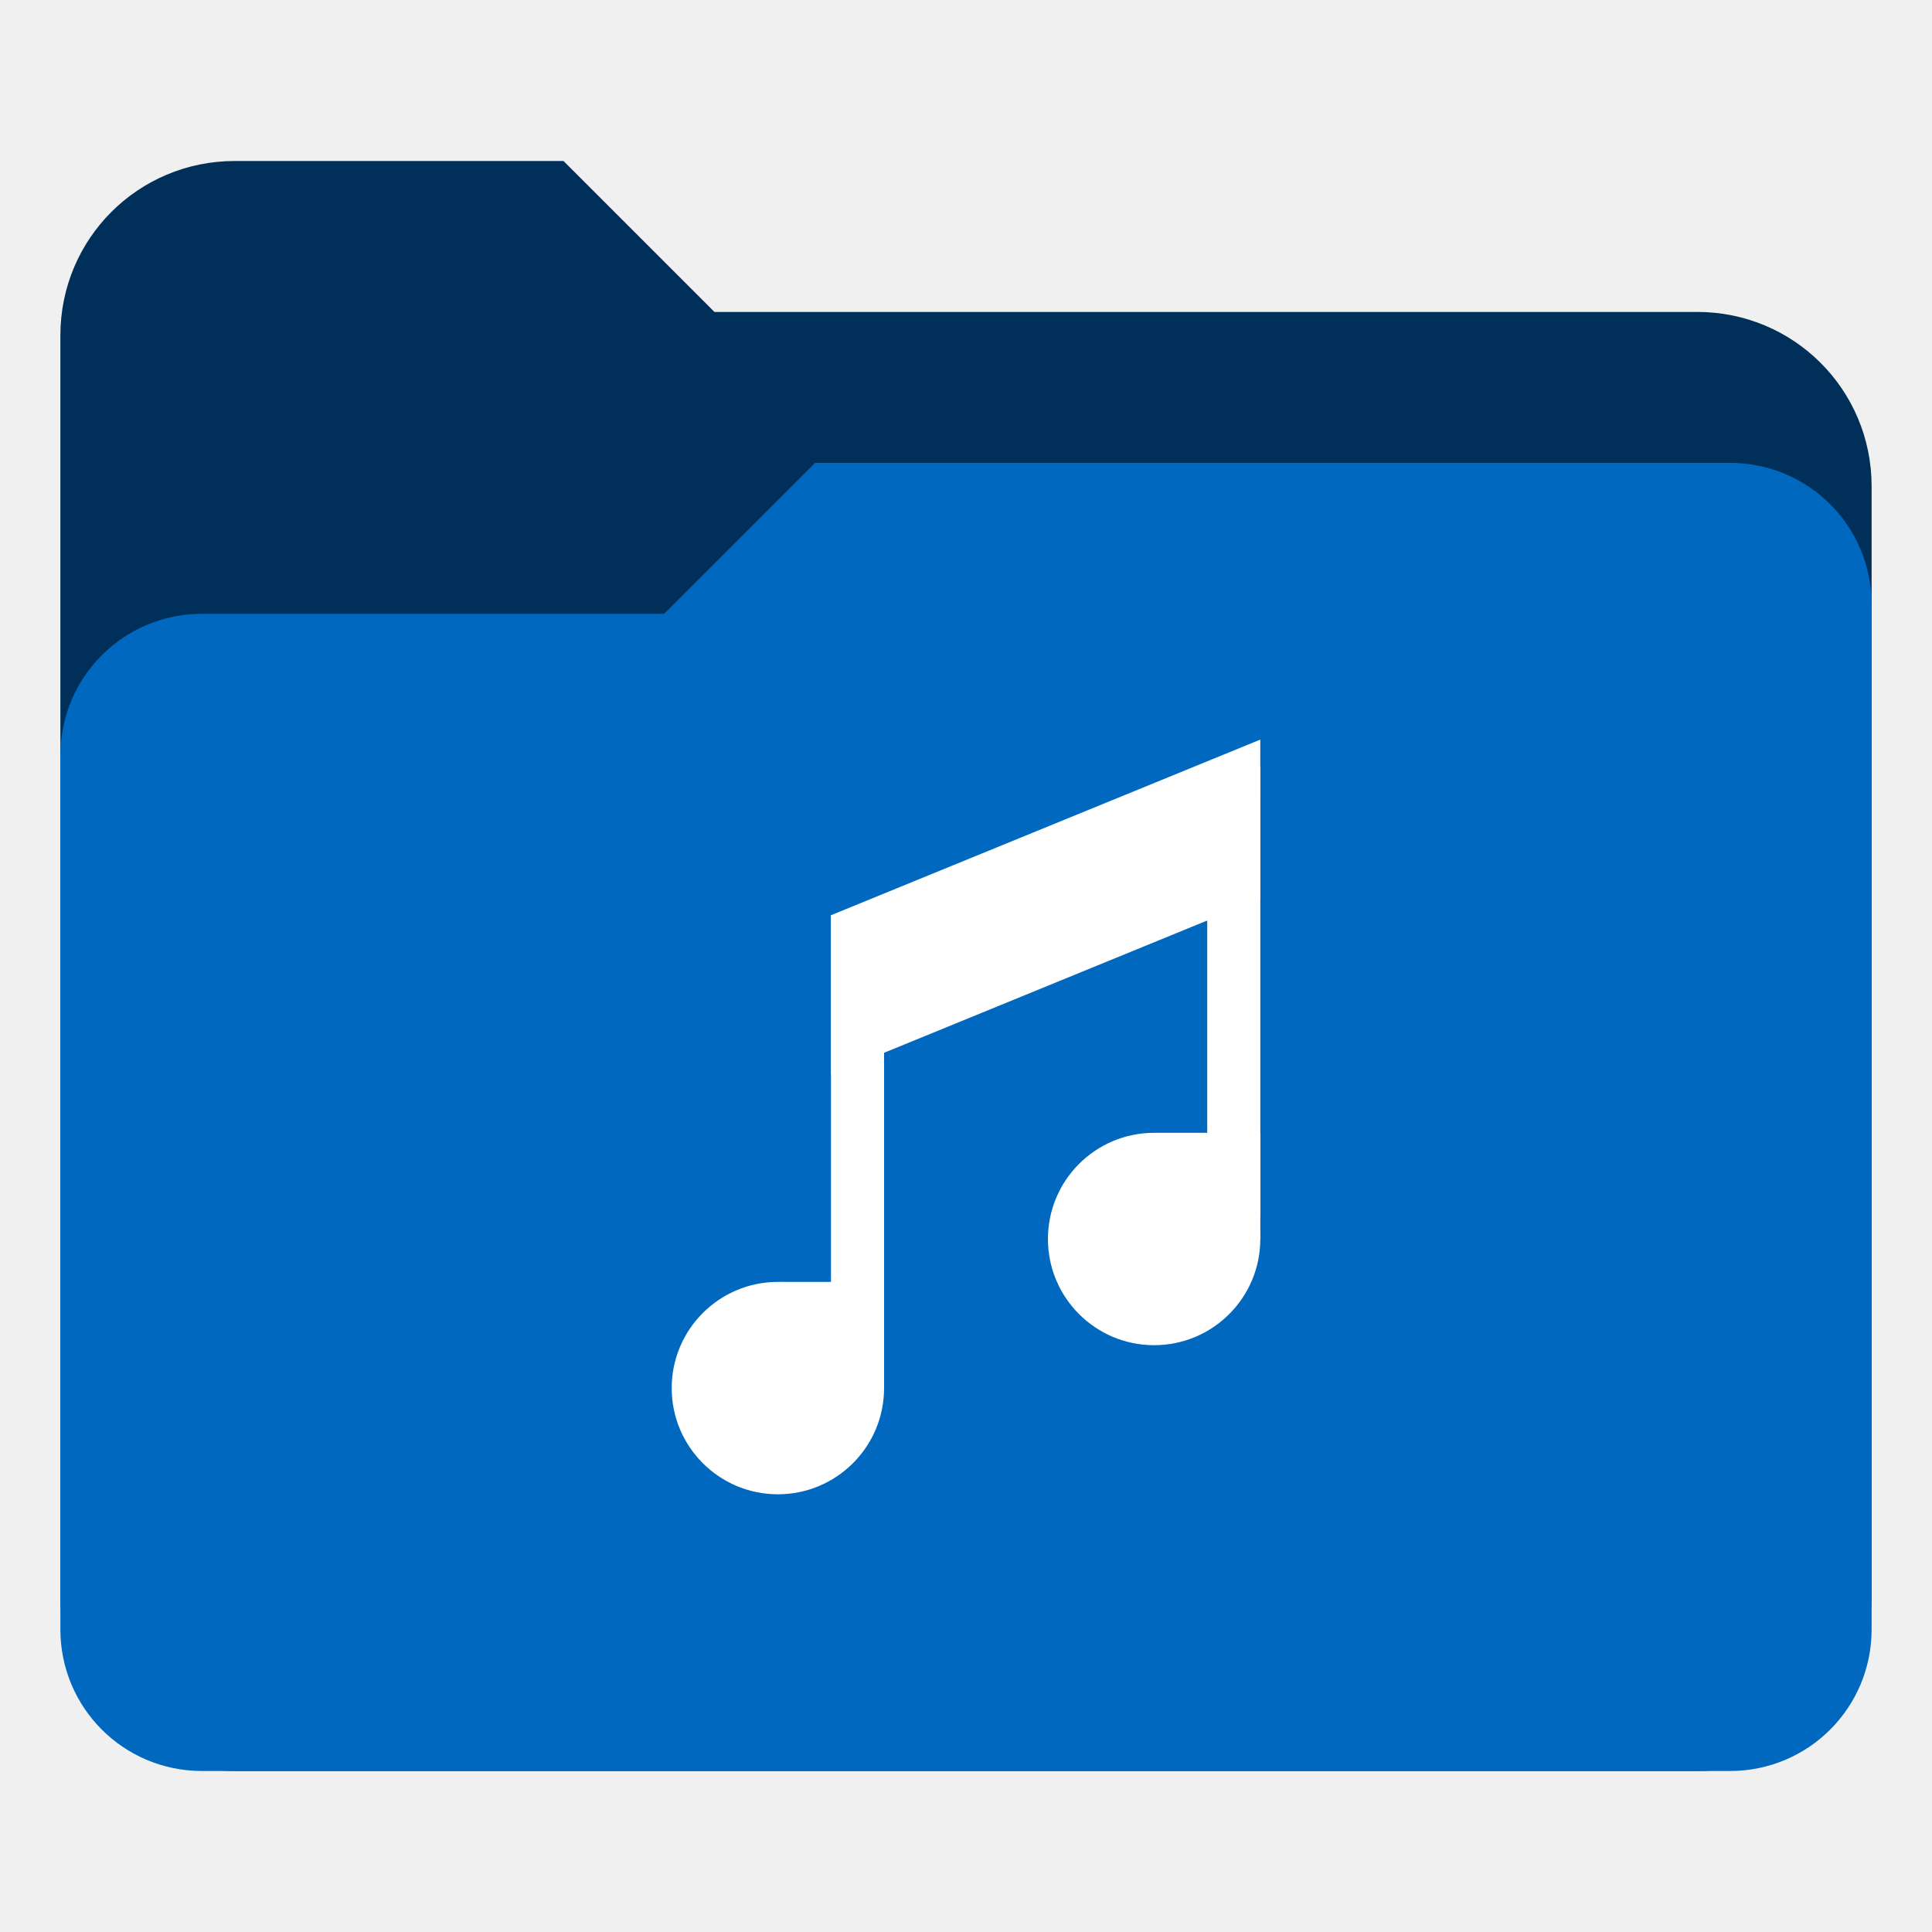
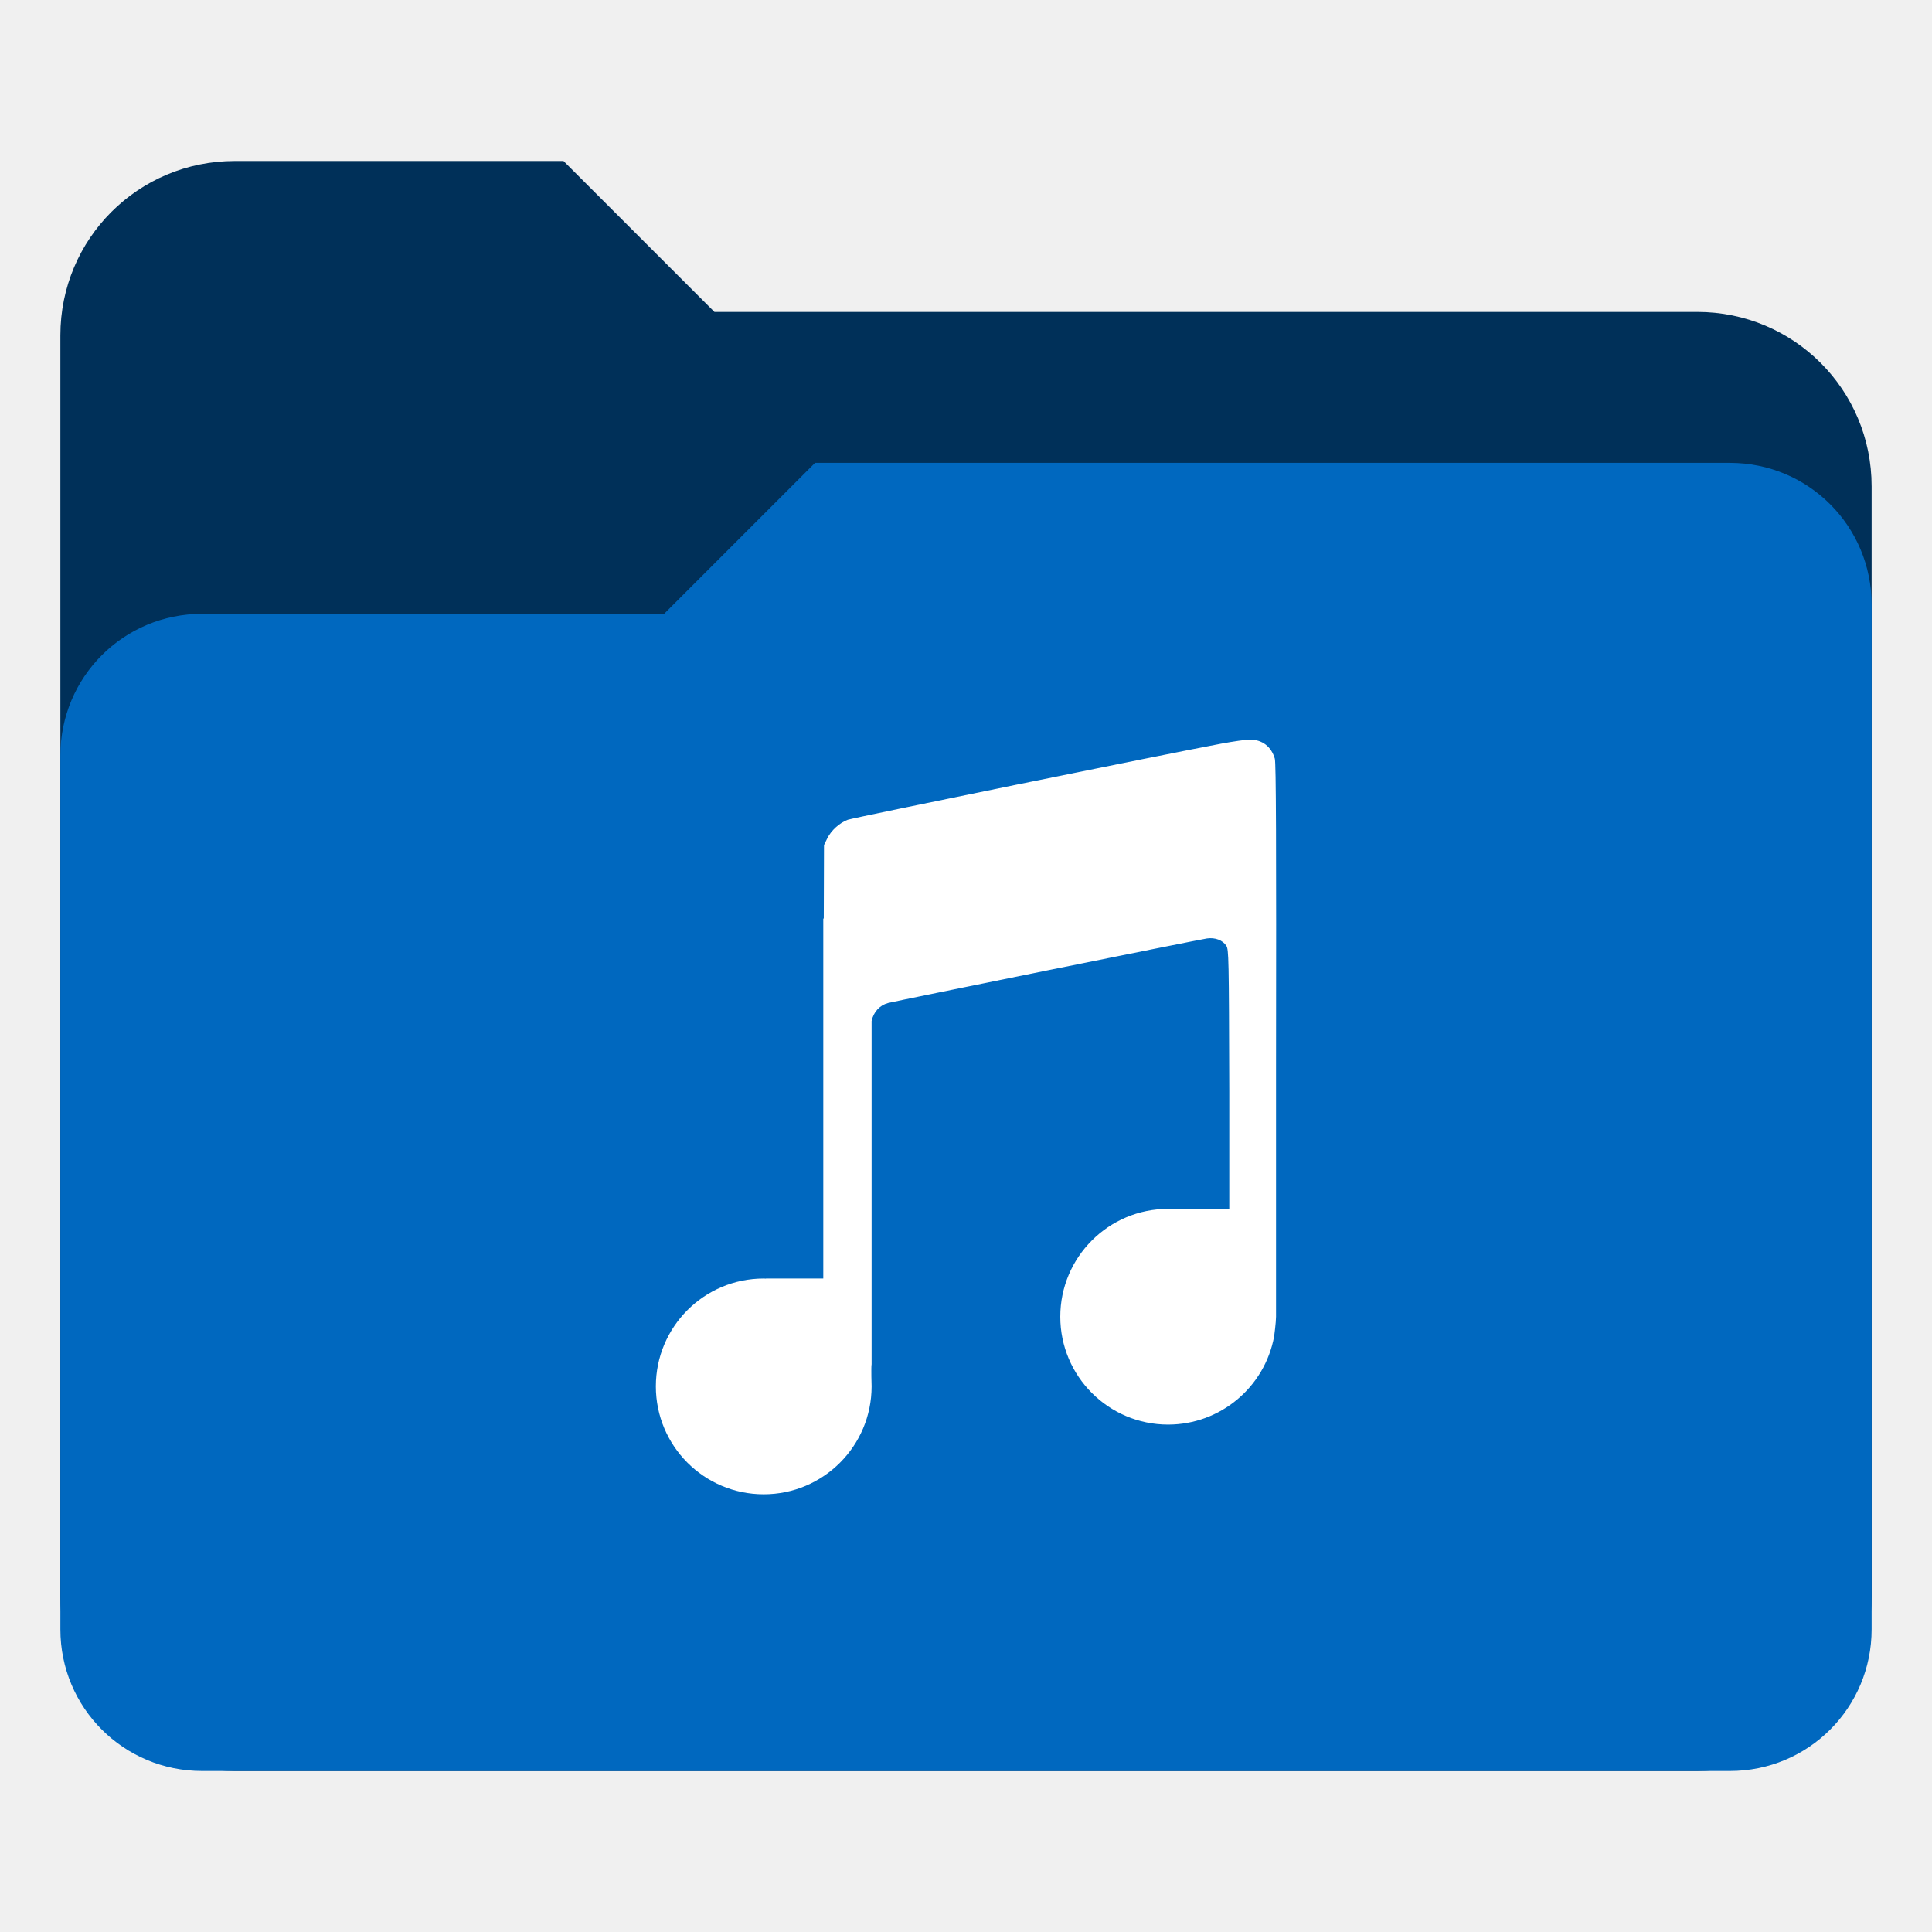
<svg xmlns="http://www.w3.org/2000/svg" xmlns:xlink="http://www.w3.org/1999/xlink" version="1.1" id="Layer_1" x="0px" y="0px" viewBox="0 0 256 256" enable-background="new 0 0 256 256" xml:space="preserve">
  <defs id="defs251">
    <clipPath id="b">
      <use width="100%" overflow="visible" xlink:href="#a" height="100%" id="use5" />
    </clipPath>
    <linearGradient x1="29.337" x2="81.837" y1="75.021" gradientUnits="userSpaceOnUse" y2="44.354" id="c">
      <stop id="stop10" offset="0" stop-opacity=".6" stop-color="#A52714" />
      <stop id="stop12" offset=".66" stop-opacity="0" stop-color="#A52714" />
    </linearGradient>
    <clipPath id="clipPath1232">
      <use width="100%" overflow="visible" xlink:href="#a" height="100%" id="use1230" />
    </clipPath>
    <clipPath id="clipPath1236">
      <use width="100%" overflow="visible" xlink:href="#a" height="100%" id="use1234" />
    </clipPath>
    <linearGradient x1="110.87" x2="52.538" y1="164.5" gradientUnits="userSpaceOnUse" y2="130.33" id="d">
      <stop id="stop23" offset="0" stop-opacity=".4" stop-color="#055524" />
      <stop id="stop25" offset=".33" stop-opacity="0" stop-color="#055524" />
    </linearGradient>
    <clipPath id="clipPath1244">
      <use width="100%" overflow="visible" xlink:href="#a" height="100%" id="use1242" />
    </clipPath>
    <clipPath id="clipPath1248">
      <use width="100%" overflow="visible" xlink:href="#a" height="100%" id="use1246" />
    </clipPath>
    <clipPath id="f">
      <use y="0" x="0" style="overflow:visible" id="use37" height="100%" xlink:href="#e" overflow="visible" width="100%" />
    </clipPath>
    <linearGradient x1="121.86" x2="136.55" y1="49.804" gradientUnits="userSpaceOnUse" y2="114.13" id="g">
      <stop id="stop42" offset="0" stop-opacity=".3" stop-color="#EA6100" />
      <stop id="stop44" offset=".66" stop-opacity="0" stop-color="#EA6100" />
    </linearGradient>
    <clipPath id="clipPath1258">
      <use width="100%" overflow="visible" xlink:href="#a" height="100%" id="use1256" />
    </clipPath>
    <clipPath id="clipPath1269">
      <use width="100%" overflow="visible" xlink:href="#a" height="100%" id="use1267" />
    </clipPath>
    <clipPath id="j">
      <use y="0" x="0" style="overflow:visible" id="use62" height="100%" xlink:href="#i" overflow="visible" width="100%" />
    </clipPath>
    <radialGradient id="l" gradientUnits="userSpaceOnUse" cy="55.948" cx="668.18" gradientTransform="translate(-576)" r="84.078">
      <stop stop-color="#3E2723" stop-opacity=".2" offset="0" id="stop73" />
      <stop stop-color="#3E2723" stop-opacity="0" offset="1" id="stop75" />
    </radialGradient>
    <clipPath id="clipPath1285">
      <use width="100%" overflow="visible" xlink:href="#a" height="100%" id="use1283" />
    </clipPath>
    <clipPath id="clipPath1289">
      <use width="100%" overflow="visible" xlink:href="#a" height="100%" id="use1287" />
    </clipPath>
    <clipPath id="n">
      <use y="0" x="0" style="overflow:visible" id="use83" height="100%" xlink:href="#m" overflow="visible" width="100%" />
    </clipPath>
    <radialGradient id="p" gradientUnits="userSpaceOnUse" cy="48.52" cx="597.88" gradientTransform="translate(-576)" r="78.044">
      <stop stop-color="#3E2723" stop-opacity=".2" offset="0" id="stop94" />
      <stop stop-color="#3E2723" stop-opacity="0" offset="1" id="stop96" />
    </radialGradient>
    <clipPath id="clipPath1305">
      <use width="100%" overflow="visible" xlink:href="#a" height="100%" id="use1303" />
    </clipPath>
    <radialGradient id="q" gradientUnits="userSpaceOnUse" cy="96.138" cx="671.84" gradientTransform="translate(-576)" r="87.87">
      <stop stop-color="#263238" stop-opacity=".2" offset="0" id="stop101" />
      <stop stop-color="#263238" stop-opacity="0" offset="1" id="stop103" />
    </radialGradient>
    <clipPath id="clipPath1312">
      <use width="100%" overflow="visible" xlink:href="#a" height="100%" id="use1310" />
    </clipPath>
    <clipPath id="clipPath1316">
      <use width="100%" overflow="visible" xlink:href="#a" height="100%" id="use1314" />
    </clipPath>
    <clipPath id="clipPath1320">
      <use width="100%" overflow="visible" xlink:href="#a" height="100%" id="use1318" />
    </clipPath>
    <clipPath id="clipPath1324">
      <use width="100%" overflow="visible" xlink:href="#a" height="100%" id="use1322" />
    </clipPath>
    <path d="m 8,184 h 83.77 l 38.88,-38.88 V 116 H 61.36 L 8,24.48 Z" id="e" />
    <path d="m 96,56 34.65,60 -38.88,68 H 184 V 56 Z" id="i" />
    <path d="M 21.97,8 V 48.34 L 61.36,116 96,56 h 88 V 8 Z" id="m" />
    <clipPath id="b-1">
      <use width="100%" overflow="visible" xlink:href="#a" height="100%" id="use5-7" />
    </clipPath>
    <clipPath id="clipPath1232-2">
      <use width="100%" overflow="visible" xlink:href="#a" height="100%" id="use1230-2" />
    </clipPath>
    <clipPath id="clipPath1236-6">
      <use width="100%" overflow="visible" xlink:href="#a" height="100%" id="use1234-1" />
    </clipPath>
    <clipPath id="clipPath1244-1">
      <use width="100%" overflow="visible" xlink:href="#a" height="100%" id="use1242-5" />
    </clipPath>
    <clipPath id="clipPath1248-9">
      <use width="100%" overflow="visible" xlink:href="#a" height="100%" id="use1246-4" />
    </clipPath>
    <clipPath id="f-9">
      <use y="0" x="0" style="overflow:visible" id="use37-0" height="100%" xlink:href="#e-8" overflow="visible" width="100%" />
    </clipPath>
    <clipPath id="clipPath1258-7">
      <use width="100%" overflow="visible" xlink:href="#a" height="100%" id="use1256-7" />
    </clipPath>
    <clipPath id="clipPath1269-1">
      <use width="100%" overflow="visible" xlink:href="#a" height="100%" id="use1267-1" />
    </clipPath>
    <clipPath id="j-5">
      <use y="0" x="0" style="overflow:visible" id="use62-9" height="100%" xlink:href="#i-5" overflow="visible" width="100%" />
    </clipPath>
    <radialGradient id="l-7" gradientUnits="userSpaceOnUse" cy="55.948" cx="668.18" gradientTransform="translate(-576)" r="84.078">
      <stop stop-color="#3E2723" stop-opacity=".2" offset="0" id="stop73-7" />
      <stop stop-color="#3E2723" stop-opacity="0" offset="1" id="stop75-6" />
    </radialGradient>
    <clipPath id="clipPath1285-7">
      <use width="100%" overflow="visible" xlink:href="#a" height="100%" id="use1283-3" />
    </clipPath>
    <clipPath id="clipPath1289-6">
      <use width="100%" overflow="visible" xlink:href="#a" height="100%" id="use1287-5" />
    </clipPath>
    <clipPath id="n-6">
      <use y="0" x="0" style="overflow:visible" id="use83-3" height="100%" xlink:href="#m-6" overflow="visible" width="100%" />
    </clipPath>
    <radialGradient id="p-9" gradientUnits="userSpaceOnUse" cy="48.52" cx="597.88" gradientTransform="translate(-576)" r="78.044">
      <stop stop-color="#3E2723" stop-opacity=".2" offset="0" id="stop94-4" />
      <stop stop-color="#3E2723" stop-opacity="0" offset="1" id="stop96-8" />
    </radialGradient>
    <clipPath id="clipPath1305-1">
      <use width="100%" overflow="visible" xlink:href="#a" height="100%" id="use1303-2" />
    </clipPath>
    <radialGradient id="q-9" gradientUnits="userSpaceOnUse" cy="96.138" cx="671.84" gradientTransform="translate(-576)" r="87.87">
      <stop stop-color="#263238" stop-opacity=".2" offset="0" id="stop101-3" />
      <stop stop-color="#263238" stop-opacity="0" offset="1" id="stop103-9" />
    </radialGradient>
    <clipPath id="clipPath1312-0">
      <use width="100%" overflow="visible" xlink:href="#a" height="100%" id="use1310-8" />
    </clipPath>
    <clipPath id="clipPath1316-8">
      <use width="100%" overflow="visible" xlink:href="#a" height="100%" id="use1314-5" />
    </clipPath>
    <clipPath id="clipPath1320-0">
      <use width="100%" overflow="visible" xlink:href="#a" height="100%" id="use1318-9" />
    </clipPath>
    <clipPath id="clipPath1324-6">
      <use width="100%" overflow="visible" xlink:href="#a" height="100%" id="use1322-3" />
    </clipPath>
    <path d="m 8,184 h 83.77 l 38.88,-38.88 V 116 H 61.36 L 8,24.48 Z" id="e-8" />
    <path d="m 96,56 34.65,60 -38.88,68 H 184 V 56 Z" id="i-5" />
    <path d="M 21.97,8 V 48.34 L 61.36,116 96,56 h 88 V 8 Z" id="m-6" />
    <radialGradient id="r" gradientUnits="userSpaceOnUse" cy="32.014" cx="34.286" gradientTransform="translate(-23.07961,-106.2699)" r="176.75">
      <stop stop-color="#fff" stop-opacity=".1" offset="0" id="stop130" />
      <stop stop-color="#fff" stop-opacity="0" offset="1" id="stop132" />
    </radialGradient>
    <clipPath id="b-0">
      <use y="0" x="0" style="overflow:visible" width="100%" overflow="visible" xlink:href="#a" height="100%" id="use5-5" />
    </clipPath>
    <clipPath id="clipPath963">
      <use y="0" x="0" style="overflow:visible" width="100%" overflow="visible" xlink:href="#a" height="100%" id="use961" />
    </clipPath>
    <clipPath id="clipPath967">
      <use y="0" x="0" style="overflow:visible" width="100%" overflow="visible" xlink:href="#a" height="100%" id="use965" />
    </clipPath>
    <radialGradient id="q-94" gradientUnits="userSpaceOnUse" cy="96.138" cx="671.84" gradientTransform="translate(-576)" r="87.87">
      <stop stop-color="#263238" stop-opacity=".2" offset="0" id="stop101-6" />
      <stop stop-color="#263238" stop-opacity="0" offset="1" id="stop103-92" />
    </radialGradient>
    <clipPath id="clipPath974">
      <use y="0" x="0" style="overflow:visible" width="100%" overflow="visible" xlink:href="#a" height="100%" id="use972" />
    </clipPath>
    <radialGradient id="p-2" gradientUnits="userSpaceOnUse" cy="48.52" cx="597.88" gradientTransform="translate(-576)" r="78.044">
      <stop stop-color="#3E2723" stop-opacity=".2" offset="0" id="stop94-47" />
      <stop stop-color="#3E2723" stop-opacity="0" offset="1" id="stop96-7" />
    </radialGradient>
    <clipPath id="clipPath981">
      <use y="0" x="0" style="overflow:visible" width="100%" overflow="visible" xlink:href="#a" height="100%" id="use979" />
    </clipPath>
    <clipPath id="clipPath985">
      <use y="0" x="0" style="overflow:visible" width="100%" overflow="visible" xlink:href="#a" height="100%" id="use983" />
    </clipPath>
    <clipPath id="n-5">
      <use width="100%" overflow="visible" xlink:href="#m-0" height="100%" id="use83-4" style="overflow:visible" x="0" y="0" />
    </clipPath>
    <radialGradient id="l-2" gradientUnits="userSpaceOnUse" cy="55.948" cx="668.18" gradientTransform="translate(-576)" r="84.078">
      <stop stop-color="#3E2723" stop-opacity=".2" offset="0" id="stop73-8" />
      <stop stop-color="#3E2723" stop-opacity="0" offset="1" id="stop75-9" />
    </radialGradient>
    <clipPath id="clipPath997">
      <use y="0" x="0" style="overflow:visible" width="100%" overflow="visible" xlink:href="#a" height="100%" id="use995" />
    </clipPath>
    <clipPath id="clipPath1001">
      <use y="0" x="0" style="overflow:visible" width="100%" overflow="visible" xlink:href="#a" height="100%" id="use999" />
    </clipPath>
    <clipPath id="j-3">
      <use width="100%" overflow="visible" xlink:href="#i-1" height="100%" id="use62-6" style="overflow:visible" x="0" y="0" />
    </clipPath>
    <clipPath id="clipPath1010">
      <use y="0" x="0" style="overflow:visible" width="100%" overflow="visible" xlink:href="#a" height="100%" id="use1008" />
    </clipPath>
    <clipPath id="clipPath1017">
      <use y="0" x="0" style="overflow:visible" width="100%" overflow="visible" xlink:href="#a" height="100%" id="use1015" />
    </clipPath>
    <clipPath id="f-0">
      <use width="100%" overflow="visible" xlink:href="#e-1" height="100%" id="use37-5" style="overflow:visible" x="0" y="0" />
    </clipPath>
    <clipPath id="clipPath1029">
      <use y="0" x="0" style="overflow:visible" width="100%" overflow="visible" xlink:href="#a" height="100%" id="use1027" />
    </clipPath>
    <clipPath id="clipPath1033">
      <use y="0" x="0" style="overflow:visible" width="100%" overflow="visible" xlink:href="#a" height="100%" id="use1031" />
    </clipPath>
    <clipPath id="clipPath1043">
      <use y="0" x="0" style="overflow:visible" width="100%" overflow="visible" xlink:href="#a" height="100%" id="use1041" />
    </clipPath>
    <clipPath id="clipPath1047">
      <use y="0" x="0" style="overflow:visible" width="100%" overflow="visible" xlink:href="#a" height="100%" id="use1045" />
    </clipPath>
    <path id="e-1" d="m 8,184 h 83.77 l 38.88,-38.88 V 116 H 61.36 L 8,24.48 Z" />
    <path id="i-1" d="m 96,56 34.65,60 -38.88,68 H 184 V 56 Z" />
    <path id="m-0" d="M 21.97,8 V 48.34 L 61.36,116 96,56 h 88 V 8 Z" />
    <circle r="88" cx="96" cy="96" id="a" />
    <path d="m8 184h83.77l38.88-38.88v-29.12h-69.29l-53.36-91.52z" id="e-6" />
    <path d="m96 56l34.65 60-38.88 68h92.23v-128z" id="i-2" />
    <path d="m21.97 8v40.34l39.39 67.66 34.64-60h88v-48z" id="m-8" />
    <defs id="defs1820">
      <path d="M 21.97,8 V 48.34 L 61.36,116 96,56 h 88 V 8 Z" id="path1928" />
    </defs>
    <clipPath id="n-7">
      <use id="use1822" height="100%" xlink:href="#m-8" overflow="visible" width="100%" style="overflow:visible" x="0" y="0" />
    </clipPath>
    <defs id="defs1799">
      <path d="m 96,56 34.65,60 -38.88,68 H 184 V 56 Z" id="path1918" />
    </defs>
    <clipPath id="j-6">
      <use id="use1801" height="100%" xlink:href="#i-2" overflow="visible" width="100%" style="overflow:visible" x="0" y="0" />
    </clipPath>
    <defs id="defs1774">
      <path d="m 8,184 h 83.77 l 38.88,-38.88 V 116 H 61.36 L 8,24.48 Z" id="path1902" />
    </defs>
    <clipPath id="f-06">
      <use id="use1776" height="100%" xlink:href="#e-6" overflow="visible" width="100%" style="overflow:visible" x="0" y="0" />
    </clipPath>
    <linearGradient x1="110.87" x2="52.538" y1="164.5" gradientUnits="userSpaceOnUse" y2="130.33" id="linearGradient1897">
      <stop id="stop1762" offset="0" stop-opacity=".4" stop-color="#055524" />
      <stop id="stop1764" offset=".33" stop-opacity="0" stop-color="#055524" />
    </linearGradient>
    <linearGradient x1="29.337" x2="81.837" y1="75.021" gradientUnits="userSpaceOnUse" y2="44.354" id="linearGradient1889">
      <stop id="stop1749" offset="0" stop-opacity=".6" stop-color="#A52714" />
      <stop id="stop1751" offset=".66" stop-opacity="0" stop-color="#A52714" />
    </linearGradient>
    <linearGradient id="linearGradient1910" y2="114.13" gradientUnits="userSpaceOnUse" y1="49.804" x2="136.55" x1="121.86">
      <stop stop-color="#EA6100" stop-opacity=".3" offset="0" id="stop1781" />
      <stop stop-color="#EA6100" stop-opacity="0" offset=".66" id="stop1783" />
    </linearGradient>
    <clipPath id="b-3">
      <use y="0" x="0" style="overflow:visible" width="100%" overflow="visible" xlink:href="#a" height="100%" id="use5-1" />
    </clipPath>
    <clipPath id="clipPath1024">
      <use y="0" x="0" style="overflow:visible" width="100%" overflow="visible" xlink:href="#a" height="100%" id="use1022" />
    </clipPath>
    <clipPath id="clipPath1028">
      <use y="0" x="0" style="overflow:visible" width="100%" overflow="visible" xlink:href="#a" height="100%" id="use1026" />
    </clipPath>
    <clipPath id="clipPath1035">
      <use y="0" x="0" style="overflow:visible" width="100%" overflow="visible" xlink:href="#a" height="100%" id="use1033" />
    </clipPath>
    <clipPath id="clipPath1039">
      <use y="0" x="0" style="overflow:visible" width="100%" overflow="visible" xlink:href="#a" height="100%" id="use1037" />
    </clipPath>
    <clipPath id="f-6">
      <use y="0" x="0" style="overflow:visible" id="use37-8" height="100%" xlink:href="#e-61" overflow="visible" width="100%" />
    </clipPath>
    <clipPath id="clipPath1048">
      <use y="0" x="0" style="overflow:visible" width="100%" overflow="visible" xlink:href="#a" height="100%" id="use1046" />
    </clipPath>
    <clipPath id="clipPath1058">
      <use y="0" x="0" style="overflow:visible" width="100%" overflow="visible" xlink:href="#a" height="100%" id="use1056" />
    </clipPath>
    <clipPath id="j-66">
      <use y="0" x="0" style="overflow:visible" id="use62-4" height="100%" xlink:href="#i-59" overflow="visible" width="100%" />
    </clipPath>
    <radialGradient id="l-9" gradientUnits="userSpaceOnUse" cy="55.948" cx="668.18" gradientTransform="translate(-576)" r="84.078">
      <stop stop-color="#3E2723" stop-opacity=".2" offset="0" id="stop73-5" />
      <stop stop-color="#3E2723" stop-opacity="0" offset="1" id="stop75-0" />
    </radialGradient>
    <clipPath id="clipPath1073">
      <use y="0" x="0" style="overflow:visible" width="100%" overflow="visible" xlink:href="#a" height="100%" id="use1071" />
    </clipPath>
    <clipPath id="clipPath1077">
      <use y="0" x="0" style="overflow:visible" width="100%" overflow="visible" xlink:href="#a" height="100%" id="use1075" />
    </clipPath>
    <clipPath id="n-4">
      <use y="0" x="0" style="overflow:visible" id="use83-8" height="100%" xlink:href="#m-4" overflow="visible" width="100%" />
    </clipPath>
    <radialGradient id="p-7" gradientUnits="userSpaceOnUse" cy="48.52" cx="597.88" gradientTransform="translate(-576)" r="78.044">
      <stop stop-color="#3E2723" stop-opacity=".2" offset="0" id="stop94-1" />
      <stop stop-color="#3E2723" stop-opacity="0" offset="1" id="stop96-72" />
    </radialGradient>
    <clipPath id="clipPath1092">
      <use y="0" x="0" style="overflow:visible" width="100%" overflow="visible" xlink:href="#a" height="100%" id="use1090" />
    </clipPath>
    <radialGradient id="q-7" gradientUnits="userSpaceOnUse" cy="96.138" cx="671.84" gradientTransform="translate(-576)" r="87.87">
      <stop stop-color="#263238" stop-opacity=".2" offset="0" id="stop101-2" />
      <stop stop-color="#263238" stop-opacity="0" offset="1" id="stop103-2" />
    </radialGradient>
    <clipPath id="clipPath1099">
      <use y="0" x="0" style="overflow:visible" width="100%" overflow="visible" xlink:href="#a" height="100%" id="use1097" />
    </clipPath>
    <clipPath id="clipPath1103">
      <use y="0" x="0" style="overflow:visible" width="100%" overflow="visible" xlink:href="#a" height="100%" id="use1101" />
    </clipPath>
    <clipPath id="clipPath1107">
      <use y="0" x="0" style="overflow:visible" width="100%" overflow="visible" xlink:href="#a" height="100%" id="use1105" />
    </clipPath>
    <clipPath id="clipPath1111">
      <use y="0" x="0" style="overflow:visible" width="100%" overflow="visible" xlink:href="#a" height="100%" id="use1109" />
    </clipPath>
    <radialGradient id="r-6" gradientUnits="userSpaceOnUse" cy="32.014" cx="34.286" gradientTransform="translate(-7,-7)" r="176.75">
      <stop stop-color="#fff" stop-opacity=".1" offset="0" id="stop130-1" />
      <stop stop-color="#fff" stop-opacity="0" offset="1" id="stop132-0" />
    </radialGradient>
    <path d="m 8,184 h 83.77 l 38.88,-38.88 V 116 H 61.36 L 8,24.48 Z" id="e-61" />
    <path d="m 96,56 34.65,60 -38.88,68 H 184 V 56 Z" id="i-59" />
    <path d="M 21.97,8 V 48.34 L 61.36,116 96,56 h 88 V 8 Z" id="m-4" />
    <clipPath id="b-9">
      <use y="0" x="0" style="overflow:visible" width="100%" overflow="visible" xlink:href="#a" height="100%" id="use5-0" />
    </clipPath>
    <clipPath id="clipPath1024-7">
      <use y="0" x="0" style="overflow:visible" width="100%" overflow="visible" xlink:href="#a" height="100%" id="use1022-7" />
    </clipPath>
    <clipPath id="clipPath1028-1">
      <use y="0" x="0" style="overflow:visible" width="100%" overflow="visible" xlink:href="#a" height="100%" id="use1026-1" />
    </clipPath>
    <clipPath id="clipPath1035-7">
      <use y="0" x="0" style="overflow:visible" width="100%" overflow="visible" xlink:href="#a" height="100%" id="use1033-7" />
    </clipPath>
    <clipPath id="clipPath1039-6">
      <use y="0" x="0" style="overflow:visible" width="100%" overflow="visible" xlink:href="#a" height="100%" id="use1037-7" />
    </clipPath>
    <clipPath id="f-3">
      <use y="0" x="0" style="overflow:visible" id="use37-6" height="100%" xlink:href="#e-9" overflow="visible" width="100%" />
    </clipPath>
    <clipPath id="clipPath1048-3">
      <use y="0" x="0" style="overflow:visible" width="100%" overflow="visible" xlink:href="#a" height="100%" id="use1046-9" />
    </clipPath>
    <clipPath id="clipPath1058-4">
      <use y="0" x="0" style="overflow:visible" width="100%" overflow="visible" xlink:href="#a" height="100%" id="use1056-8" />
    </clipPath>
    <clipPath id="j-1">
      <use y="0" x="0" style="overflow:visible" id="use62-2" height="100%" xlink:href="#i-6" overflow="visible" width="100%" />
    </clipPath>
    <radialGradient id="l-93" gradientUnits="userSpaceOnUse" cy="55.948" cx="668.18" gradientTransform="translate(-576)" r="84.078">
      <stop stop-color="#3E2723" stop-opacity=".2" offset="0" id="stop73-9" />
      <stop stop-color="#3E2723" stop-opacity="0" offset="1" id="stop75-08" />
    </radialGradient>
    <clipPath id="clipPath1073-8">
      <use y="0" x="0" style="overflow:visible" width="100%" overflow="visible" xlink:href="#a" height="100%" id="use1071-5" />
    </clipPath>
    <clipPath id="clipPath1077-0">
      <use y="0" x="0" style="overflow:visible" width="100%" overflow="visible" xlink:href="#a" height="100%" id="use1075-9" />
    </clipPath>
    <clipPath id="n-63">
      <use y="0" x="0" style="overflow:visible" id="use83-85" height="100%" xlink:href="#m-2" overflow="visible" width="100%" />
    </clipPath>
    <radialGradient id="p-6" gradientUnits="userSpaceOnUse" cy="48.52" cx="597.88" gradientTransform="translate(-576)" r="78.044">
      <stop stop-color="#3E2723" stop-opacity=".2" offset="0" id="stop94-11" />
      <stop stop-color="#3E2723" stop-opacity="0" offset="1" id="stop96-5" />
    </radialGradient>
    <clipPath id="clipPath1092-9">
      <use y="0" x="0" style="overflow:visible" width="100%" overflow="visible" xlink:href="#a" height="100%" id="use1090-8" />
    </clipPath>
    <radialGradient id="q-4" gradientUnits="userSpaceOnUse" cy="96.138" cx="671.84" gradientTransform="translate(-576)" r="87.87">
      <stop stop-color="#263238" stop-opacity=".2" offset="0" id="stop101-8" />
      <stop stop-color="#263238" stop-opacity="0" offset="1" id="stop103-1" />
    </radialGradient>
    <clipPath id="clipPath1099-0">
      <use y="0" x="0" style="overflow:visible" width="100%" overflow="visible" xlink:href="#a" height="100%" id="use1097-3" />
    </clipPath>
    <clipPath id="clipPath1103-0">
      <use y="0" x="0" style="overflow:visible" width="100%" overflow="visible" xlink:href="#a" height="100%" id="use1101-4" />
    </clipPath>
    <clipPath id="clipPath1107-4">
      <use y="0" x="0" style="overflow:visible" width="100%" overflow="visible" xlink:href="#a" height="100%" id="use1105-4" />
    </clipPath>
    <clipPath id="clipPath1111-4">
      <use y="0" x="0" style="overflow:visible" width="100%" overflow="visible" xlink:href="#a" height="100%" id="use1109-7" />
    </clipPath>
    <radialGradient id="r-63" gradientUnits="userSpaceOnUse" cy="32.014" cx="34.286" gradientTransform="translate(-7,-7)" r="176.75">
      <stop stop-color="#fff" stop-opacity=".1" offset="0" id="stop130-17" />
      <stop stop-color="#fff" stop-opacity="0" offset="1" id="stop132-5" />
    </radialGradient>
    <path d="m 8,184 h 83.77 l 38.88,-38.88 V 116 H 61.36 L 8,24.48 Z" id="e-9" />
    <path d="m 96,56 34.65,60 -38.88,68 H 184 V 56 Z" id="i-6" />
    <path d="M 21.97,8 V 48.34 L 61.36,116 96,56 h 88 V 8 Z" id="m-2" />
  </defs>
  <g id="layer2" style="display:none">
    <circle style="display:inline;fill:#ffffff;fill-opacity:1;stroke:none;stroke-width:2.74;stroke-miterlimit:4;stroke-dasharray:none;stroke-opacity:1" id="path1090" cx="128" cy="128" r="124" />
  </g>
  <g id="layer1" style="display:inline">
    <rect style="fill:#d4ff2a;fill-opacity:1;stroke:none;stroke-width:1.192;stroke-miterlimit:4;stroke-dasharray:none;stroke-opacity:1" id="rect1091" width="140" height="140" x="58" y="58" />
    <path style="fill:#003059;fill-opacity:1;stroke:none;stroke-width:2.53;stroke-miterlimit:4;stroke-dasharray:none;stroke-opacity:1" d="m 31.111,21.333 h 43.556 l 20,20 H 224.889 C 237.692,41.333 248,51.64 248,64.444 V 211.556 c 0,12.804 -10.308,23.111 -23.111,23.111 H 31.111 c -12.804,0 -23.111,-10.308 -23.111,-23.111 V 44.444 c 0,-12.804 10.308,-23.111 23.111,-23.111 z" id="rect1188" />
    <path style="fill:#0068bf;fill-opacity:1;stroke:none;stroke-width:2.281;stroke-miterlimit:4;stroke-dasharray:none;stroke-opacity:1" d="m 26.778,81.333 h 61.222 L 108,61.333 H 229.222 C 239.625,61.333 248,69.708 248,80.111 V 215.889 c 0,10.403 -8.375,18.778 -18.778,18.778 H 26.778 c -10.403,0 -18.778,-8.375 -18.778,-18.778 V 100.111 c 0,-10.403 8.375,-18.777 18.778,-18.777 z" id="rect1188-3" />
-     <g id="g1039" transform="matrix(7.035315,0,0,7.035315,68.04476,98)" style="fill:#ffffff">
-       <path id="rect930-9" d="M 5.979,3.308 14.065,1.5e-7 14.061,3 5.979,6.308 Z" style="fill:#ffffff;fill-opacity:1;stroke:none;stroke-width:0.554;stroke-linecap:butt;stroke-linejoin:bevel;stroke-miterlimit:4;stroke-dasharray:none;stroke-opacity:1;paint-order:fill markers stroke" />
-       <g id="g1004" style="fill:#ffffff">
-         <rect style="fill:#ffffff;fill-opacity:1;stroke:none;stroke-width:0.582;stroke-linecap:butt;stroke-linejoin:bevel;stroke-miterlimit:4;stroke-dasharray:none;stroke-opacity:1;paint-order:fill markers stroke" id="rect819-2" width="1" height="8.906" x="5.979" y="3.308" />
-         <circle style="fill:#ffffff;fill-opacity:1;stroke:none;stroke-width:0.879;stroke-linecap:butt;stroke-linejoin:bevel;stroke-miterlimit:4;stroke-dasharray:none;stroke-opacity:1;paint-order:fill markers stroke" id="path817-7-5-7" cx="4.979" cy="12.214" r="2" />
-         <rect style="fill:#ffffff;fill-opacity:1;stroke:none;stroke-width:0.414;stroke-linecap:butt;stroke-linejoin:bevel;stroke-miterlimit:4;stroke-dasharray:none;stroke-opacity:1;paint-order:fill markers stroke" id="rect976" width="1.959" height="1.588" x="5.02" y="10.214" ry="0" />
-       </g>
-       <g id="g1004-6" transform="translate(7.086225,-2.808006)" style="fill:#ffffff">
-         <rect style="fill:#ffffff;fill-opacity:1;stroke:none;stroke-width:0.582;stroke-linecap:butt;stroke-linejoin:bevel;stroke-miterlimit:4;stroke-dasharray:none;stroke-opacity:1;paint-order:fill markers stroke" id="rect819-2-2" width="1" height="8.906" x="5.979" y="3.308" />
-         <circle style="fill:#ffffff;fill-opacity:1;stroke:none;stroke-width:0.879;stroke-linecap:butt;stroke-linejoin:bevel;stroke-miterlimit:4;stroke-dasharray:none;stroke-opacity:1;paint-order:fill markers stroke" id="path817-7-5-7-6" cx="4.979" cy="12.214" r="2" />
-         <rect style="fill:#ffffff;fill-opacity:1;stroke:none;stroke-width:0.414;stroke-linecap:butt;stroke-linejoin:bevel;stroke-miterlimit:4;stroke-dasharray:none;stroke-opacity:1;paint-order:fill markers stroke" id="rect976-1" width="1.959" height="1.588" x="5.02" y="10.214" ry="0" />
-       </g>
-     </g>
+     <path style="display:inline;opacity:1;fill:#ffffff;fill-opacity:1;fill-rule:nonzero;stroke:none;stroke-width:0.223;stroke-linecap:butt;stroke-linejoin:bevel;stroke-miterlimit:4;stroke-dasharray:none;stroke-opacity:1;paint-order:fill markers stroke" d="m 165.608,98 c -0.494,4.7e-4 -2.207,0.244 -3.806,0.542 -7.072,1.317 -48.758,9.813 -49.469,10.082 -1.101,0.417 -2.194,1.407 -2.712,2.459 l -0.436,0.891 -0.03,9.74 h -0.065 v 47.698 h -7.594 v 0.015 c -0.099,-0.006 -0.198,-0.011 -0.298,-0.015 -7.894,0 -14.294,6.399 -14.294,14.294 0,7.894 6.399,14.294 14.294,14.294 7.894,1e-5 14.294,-6.399 14.294,-14.294 0,0 -0.078,-2.575 0,-2.941 v -11.352 -34.119 c 0.259,-1.207 1.065,-2.091 2.178,-2.391 1.001,-0.27 41.141,-8.392 42.27,-8.553 1.063,-0.152 2.069,0.229 2.551,0.966 0.325,0.497 0.345,1.479 0.394,19.368 v 15.496 h -7.802 v 0.015 c -0.099,-0.006 -0.197,-0.011 -0.296,-0.015 -7.894,0 -14.293,6.399 -14.293,14.293 -1e-5,7.894 6.399,14.294 14.293,14.294 6.892,-0.006 12.799,-4.929 14.046,-11.708 0,0 0.248,-1.842 0.248,-2.586 v -32.954 c 0.042,-30.134 0.002,-40.425 -0.16,-40.987 -0.468,-1.613 -1.673,-2.533 -3.312,-2.531 z" id="rect834" />
  </g>
  <g id="layer6" style="display:none">
    <g id="g2548" style="display:inline" transform="translate(-2.960187,1.58543)">
      <path d="m 256.36,128.415 c 0,-33.9 -13.5,-64.5 -35.4,-86.9 -0.4,-0.3 -0.7,-0.7 -1.1,-1 21.3,22.3 34.5,52.6 34.5,86 0,68.5 -55.2,124 -123.4,124 -32.9,0 -62.9,-13 -85,-34.1 0.3,0.3 0.6,0.6 0.9,0.9 22.2,21.7 52.6,35.1 86,35.1 68.2,0 123.5,-55.5 123.5,-124 z" id="path238" style="display:inline;opacity:0.1" />
      <path d="m 219.86,40.415 c -0.7,-0.6 -1.4,-1.3 -2,-1.9 -0.7,-0.6 -1.4,-1.2 -2.1,-1.9 19.1,21.8 30.7,50.5 30.7,81.8 0,68.5 -55.2,124 -123.4,124 -30.9,0 -59.2,-11.4 -80.9,-30.3 0.6,0.7 1.2,1.4 1.9,2.1 0.6,0.7 1.3,1.4 1.9,2 22.1,21.1 52.1,34.1 85,34.1 68.2,0 123.4,-55.5 123.4,-124 0,-33.3 -13.1,-63.6 -34.5,-85.9 z" id="path240" style="display:inline;opacity:0.2" />
      <path d="m 220.96,41.515 c 21.9,22.4 35.4,53.1 35.4,86.9 0,68.5 -55.2,124 -123.4,124 -33.5,0 -63.8,-13.4 -86,-35.1 22.4,22.9 53.6,37.1 88,37.1 68.2,0 123.4,-55.5 123.4,-124 -0.1,-34.9 -14.4,-66.4 -37.4,-88.9 z" id="path236" style="display:inline;opacity:0.05" />
    </g>
  </g>
</svg>
